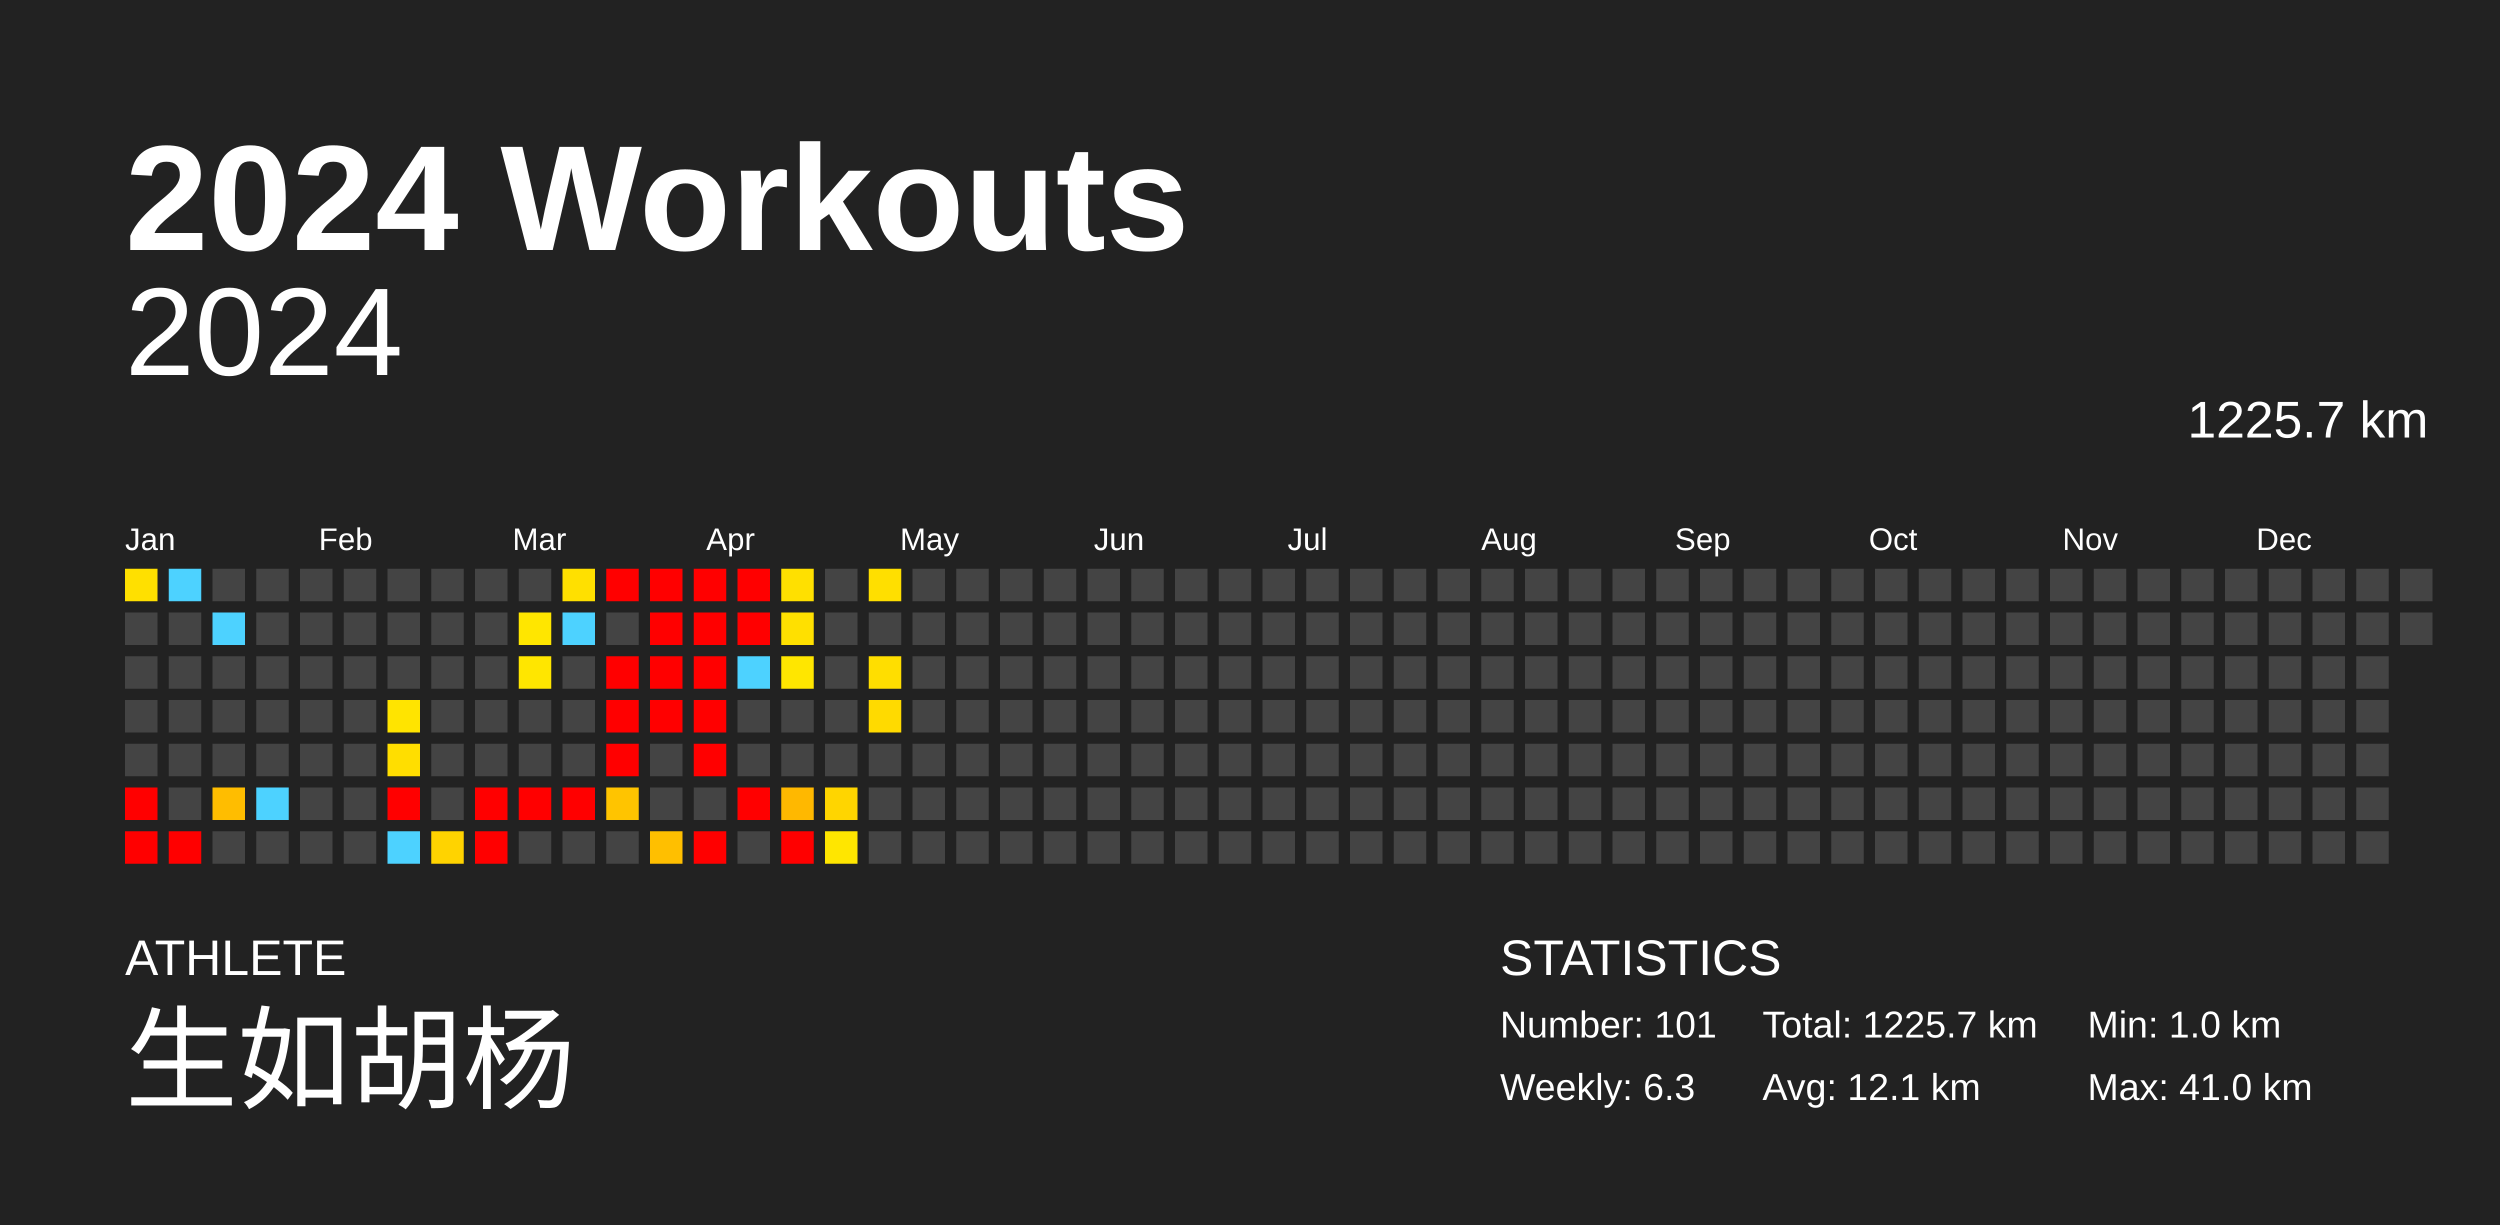
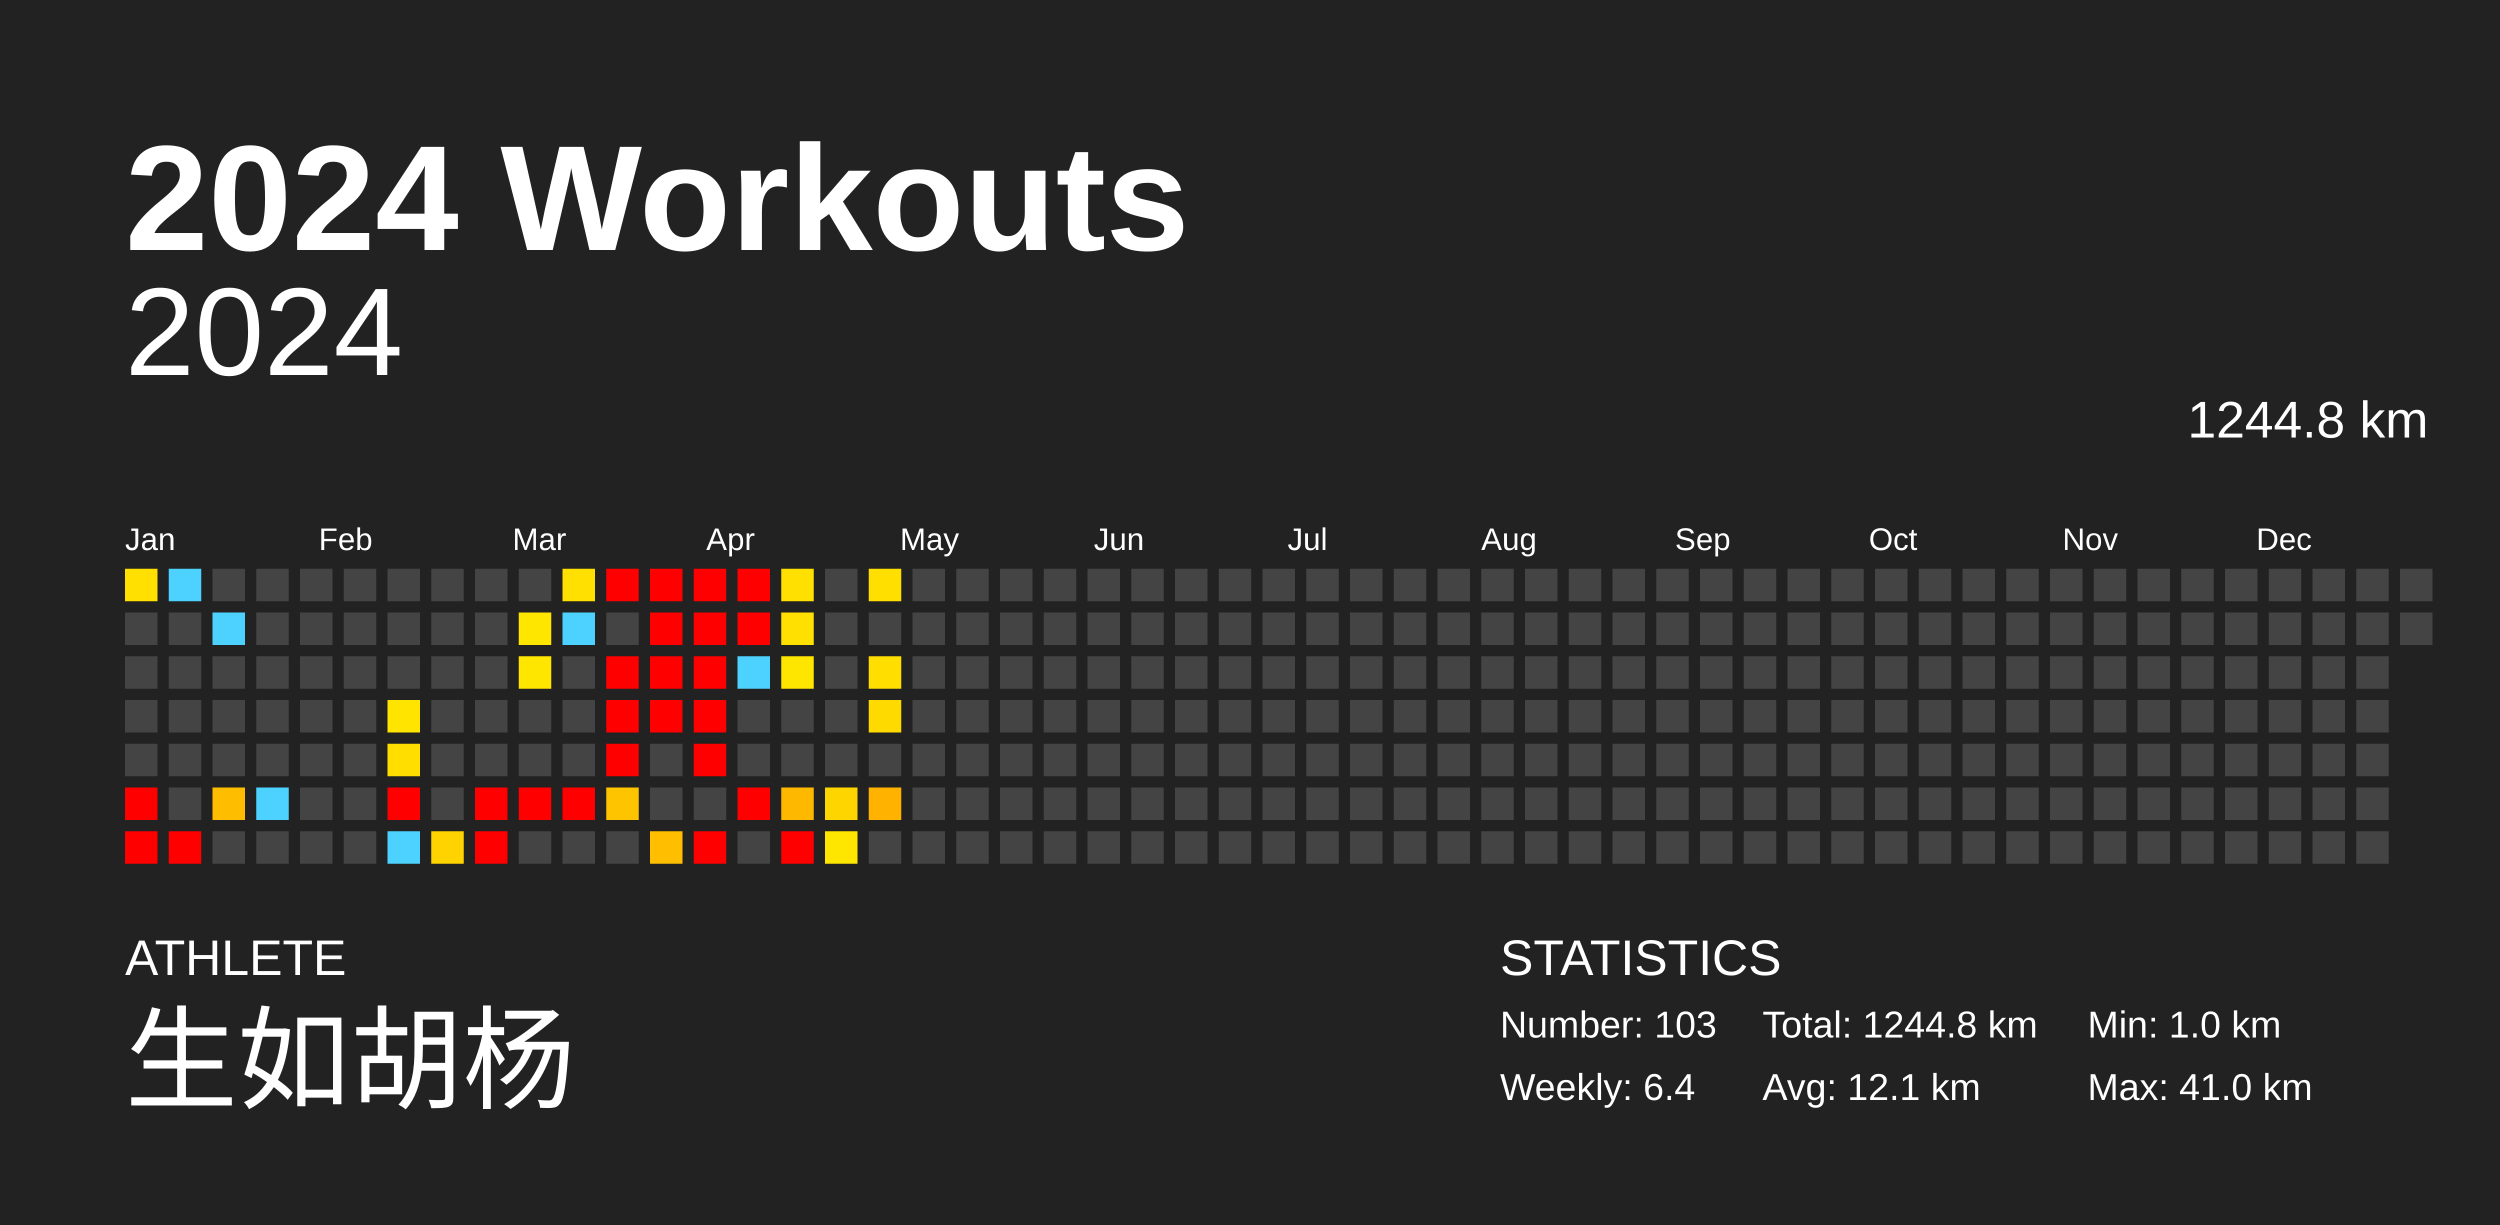
<svg xmlns="http://www.w3.org/2000/svg" baseProfile="full" height="98mm" version="1.1" viewBox="0,0,200,98" width="200mm">
  <defs />
  <rect fill="#222222" height="98" width="200" x="0" y="0" />
  <text fill="#FFFFFF" style="font-size:12px; font-family:Arial; font-weight:bold;" x="10" y="20">2024 Workouts</text>
  <text fill="#FFFFFF" style="font-size:4px; font-family:Arial" x="10" y="78">ATHLETE</text>
  <text fill="#FFFFFF" style="font-size:9px; font-family:Arial" x="10" y="88">生如胡杨</text>
  <text fill="#FFFFFF" style="font-size:4px; font-family:Arial" x="120" y="78">STATISTICS</text>
-   <text fill="#FFFFFF" style="font-size:3px; font-family:Arial" x="120" y="83">Number: 101</text>
-   <text fill="#FFFFFF" style="font-size:3px; font-family:Arial" x="120" y="88">Weekly: 6.3</text>
-   <text fill="#FFFFFF" style="font-size:3px; font-family:Arial" x="141" y="83">Total: 1225.7 km</text>
+   <text fill="#FFFFFF" style="font-size:3px; font-family:Arial" x="120" y="83">Number: 103</text>
+   <text fill="#FFFFFF" style="font-size:3px; font-family:Arial" x="120" y="88">Weekly: 6.4</text>
+   <text fill="#FFFFFF" style="font-size:3px; font-family:Arial" x="141" y="83">Total: 1244.8 km</text>
  <text fill="#FFFFFF" style="font-size:3px; font-family:Arial" x="141" y="88">Avg: 12.1 km</text>
  <text fill="#FFFFFF" style="font-size:3px; font-family:Arial" x="167" y="83">Min: 1.0 km</text>
  <text fill="#FFFFFF" style="font-size:3px; font-family:Arial" x="167" y="88">Max: 41.0 km</text>
  <text alignment-baseline="hanging" fill="#FFFFFF" style="font-size:10.0px; font-family:Arial;" x="10" y="30">2024</text>
-   <text alignment-baseline="hanging" fill="#FFFFFF" style="font-size:4.125px; font-family:Arial;" x="175" y="35">1225.7 km</text>
+   <text alignment-baseline="hanging" fill="#FFFFFF" style="font-size:4.125px; font-family:Arial;" x="175" y="35">1244.8 km</text>
  <text fill="#FFFFFF" style="font-size:2.5px; font-family:Arial" x="10.0" y="44">Jan</text>
  <text fill="#FFFFFF" style="font-size:2.5px; font-family:Arial" x="25.5" y="44">Feb</text>
  <text fill="#FFFFFF" style="font-size:2.5px; font-family:Arial" x="41.0" y="44">Mar</text>
  <text fill="#FFFFFF" style="font-size:2.5px; font-family:Arial" x="56.5" y="44">Apr</text>
  <text fill="#FFFFFF" style="font-size:2.5px; font-family:Arial" x="72.0" y="44">May</text>
  <text fill="#FFFFFF" style="font-size:2.5px; font-family:Arial" x="87.5" y="44">Jun</text>
  <text fill="#FFFFFF" style="font-size:2.5px; font-family:Arial" x="103.0" y="44">Jul</text>
  <text fill="#FFFFFF" style="font-size:2.5px; font-family:Arial" x="118.5" y="44">Aug</text>
  <text fill="#FFFFFF" style="font-size:2.5px; font-family:Arial" x="134.0" y="44">Sep</text>
  <text fill="#FFFFFF" style="font-size:2.5px; font-family:Arial" x="149.5" y="44">Oct</text>
  <text fill="#FFFFFF" style="font-size:2.5px; font-family:Arial" x="165.0" y="44">Nov</text>
  <text fill="#FFFFFF" style="font-size:2.5px; font-family:Arial" x="180.5" y="44">Dec</text>
  <rect fill="#ffe000" height="2.6" width="2.6" x="10.0" y="45.5" />
  <rect fill="#444444" height="2.6" width="2.6" x="10.0" y="49.0" />
  <rect fill="#444444" height="2.6" width="2.6" x="10.0" y="52.5" />
  <rect fill="#444444" height="2.6" width="2.6" x="10.0" y="56.0" />
  <rect fill="#444444" height="2.6" width="2.6" x="10.0" y="59.5" />
  <rect fill="red" height="2.6" width="2.6" x="10.0" y="63.0" />
  <rect fill="red" height="2.6" width="2.6" x="10.0" y="66.5" />
  <rect fill="#4dd2ff" height="2.6" width="2.6" x="13.5" y="45.5" />
  <rect fill="#444444" height="2.6" width="2.6" x="13.5" y="49.0" />
  <rect fill="#444444" height="2.6" width="2.6" x="13.5" y="52.5" />
  <rect fill="#444444" height="2.6" width="2.6" x="13.5" y="56.0" />
  <rect fill="#444444" height="2.6" width="2.6" x="13.5" y="59.5" />
  <rect fill="#444444" height="2.6" width="2.6" x="13.5" y="63.0" />
  <rect fill="red" height="2.6" width="2.6" x="13.5" y="66.5" />
  <rect fill="#444444" height="2.6" width="2.6" x="17.0" y="45.5" />
  <rect fill="#4dd2ff" height="2.6" width="2.6" x="17.0" y="49.0" />
  <rect fill="#444444" height="2.6" width="2.6" x="17.0" y="52.5" />
  <rect fill="#444444" height="2.6" width="2.6" x="17.0" y="56.0" />
  <rect fill="#444444" height="2.6" width="2.6" x="17.0" y="59.5" />
  <rect fill="#ffbd00" height="2.6" width="2.6" x="17.0" y="63.0" />
  <rect fill="#444444" height="2.6" width="2.6" x="17.0" y="66.5" />
  <rect fill="#444444" height="2.6" width="2.6" x="20.5" y="45.5" />
  <rect fill="#444444" height="2.6" width="2.6" x="20.5" y="49.0" />
  <rect fill="#444444" height="2.6" width="2.6" x="20.5" y="52.5" />
  <rect fill="#444444" height="2.6" width="2.6" x="20.5" y="56.0" />
  <rect fill="#444444" height="2.6" width="2.6" x="20.5" y="59.5" />
  <rect fill="#4dd2ff" height="2.6" width="2.6" x="20.5" y="63.0" />
  <rect fill="#444444" height="2.6" width="2.6" x="20.5" y="66.5" />
  <rect fill="#444444" height="2.6" width="2.6" x="24.0" y="45.5" />
  <rect fill="#444444" height="2.6" width="2.6" x="24.0" y="49.0" />
  <rect fill="#444444" height="2.6" width="2.6" x="24.0" y="52.5" />
  <rect fill="#444444" height="2.6" width="2.6" x="24.0" y="56.0" />
  <rect fill="#444444" height="2.6" width="2.6" x="24.0" y="59.5" />
  <rect fill="#444444" height="2.6" width="2.6" x="24.0" y="63.0" />
  <rect fill="#444444" height="2.6" width="2.6" x="24.0" y="66.5" />
  <rect fill="#444444" height="2.6" width="2.6" x="27.5" y="45.5" />
  <rect fill="#444444" height="2.6" width="2.6" x="27.5" y="49.0" />
  <rect fill="#444444" height="2.6" width="2.6" x="27.5" y="52.5" />
  <rect fill="#444444" height="2.6" width="2.6" x="27.5" y="56.0" />
  <rect fill="#444444" height="2.6" width="2.6" x="27.5" y="59.5" />
  <rect fill="#444444" height="2.6" width="2.6" x="27.5" y="63.0" />
  <rect fill="#444444" height="2.6" width="2.6" x="27.5" y="66.5" />
  <rect fill="#444444" height="2.6" width="2.6" x="31.0" y="45.5" />
  <rect fill="#444444" height="2.6" width="2.6" x="31.0" y="49.0" />
  <rect fill="#444444" height="2.6" width="2.6" x="31.0" y="52.5" />
  <rect fill="#ffe400" height="2.6" width="2.6" x="31.0" y="56.0" />
  <rect fill="#ffde00" height="2.6" width="2.6" x="31.0" y="59.5" />
  <rect fill="red" height="2.6" width="2.6" x="31.0" y="63.0" />
  <rect fill="#4dd2ff" height="2.6" width="2.6" x="31.0" y="66.5" />
  <rect fill="#444444" height="2.6" width="2.6" x="34.5" y="45.5" />
  <rect fill="#444444" height="2.6" width="2.6" x="34.5" y="49.0" />
  <rect fill="#444444" height="2.6" width="2.6" x="34.5" y="52.5" />
  <rect fill="#444444" height="2.6" width="2.6" x="34.5" y="56.0" />
  <rect fill="#444444" height="2.6" width="2.6" x="34.5" y="59.5" />
  <rect fill="#444444" height="2.6" width="2.6" x="34.5" y="63.0" />
  <rect fill="#ffd300" height="2.6" width="2.6" x="34.5" y="66.5" />
  <rect fill="#444444" height="2.6" width="2.6" x="38.0" y="45.5" />
  <rect fill="#444444" height="2.6" width="2.6" x="38.0" y="49.0" />
  <rect fill="#444444" height="2.6" width="2.6" x="38.0" y="52.5" />
  <rect fill="#444444" height="2.6" width="2.6" x="38.0" y="56.0" />
  <rect fill="#444444" height="2.6" width="2.6" x="38.0" y="59.5" />
  <rect fill="red" height="2.6" width="2.6" x="38.0" y="63.0" />
  <rect fill="red" height="2.6" width="2.6" x="38.0" y="66.5" />
  <rect fill="#444444" height="2.6" width="2.6" x="41.5" y="45.5" />
  <rect fill="#ffe600" height="2.6" width="2.6" x="41.5" y="49.0" />
  <rect fill="#ffe600" height="2.6" width="2.6" x="41.5" y="52.5" />
  <rect fill="#444444" height="2.6" width="2.6" x="41.5" y="56.0" />
  <rect fill="#444444" height="2.6" width="2.6" x="41.5" y="59.5" />
  <rect fill="red" height="2.6" width="2.6" x="41.5" y="63.0" />
  <rect fill="#444444" height="2.6" width="2.6" x="41.5" y="66.5" />
  <rect fill="#ffe000" height="2.6" width="2.6" x="45.0" y="45.5" />
  <rect fill="#4dd2ff" height="2.6" width="2.6" x="45.0" y="49.0" />
  <rect fill="#444444" height="2.6" width="2.6" x="45.0" y="52.5" />
  <rect fill="#444444" height="2.6" width="2.6" x="45.0" y="56.0" />
  <rect fill="#444444" height="2.6" width="2.6" x="45.0" y="59.5" />
  <rect fill="red" height="2.6" width="2.6" x="45.0" y="63.0" />
  <rect fill="#444444" height="2.6" width="2.6" x="45.0" y="66.5" />
  <rect fill="red" height="2.6" width="2.6" x="48.5" y="45.5" />
  <rect fill="#444444" height="2.6" width="2.6" x="48.5" y="49.0" />
  <rect fill="red" height="2.6" width="2.6" x="48.5" y="52.5" />
  <rect fill="red" height="2.6" width="2.6" x="48.5" y="56.0" />
  <rect fill="red" height="2.6" width="2.6" x="48.5" y="59.5" />
  <rect fill="#ffc400" height="2.6" width="2.6" x="48.5" y="63.0" />
  <rect fill="#444444" height="2.6" width="2.6" x="48.5" y="66.5" />
  <rect fill="red" height="2.6" width="2.6" x="52.0" y="45.5" />
  <rect fill="red" height="2.6" width="2.6" x="52.0" y="49.0" />
  <rect fill="red" height="2.6" width="2.6" x="52.0" y="52.5" />
  <rect fill="red" height="2.6" width="2.6" x="52.0" y="56.0" />
  <rect fill="#444444" height="2.6" width="2.6" x="52.0" y="59.5" />
  <rect fill="#444444" height="2.6" width="2.6" x="52.0" y="63.0" />
  <rect fill="#ffbf00" height="2.6" width="2.6" x="52.0" y="66.5" />
  <rect fill="red" height="2.6" width="2.6" x="55.5" y="45.5" />
  <rect fill="red" height="2.6" width="2.6" x="55.5" y="49.0" />
  <rect fill="red" height="2.6" width="2.6" x="55.5" y="52.5" />
  <rect fill="red" height="2.6" width="2.6" x="55.5" y="56.0" />
  <rect fill="red" height="2.6" width="2.6" x="55.5" y="59.5" />
  <rect fill="#444444" height="2.6" width="2.6" x="55.5" y="63.0" />
  <rect fill="red" height="2.6" width="2.6" x="55.5" y="66.5" />
  <rect fill="red" height="2.6" width="2.6" x="59.0" y="45.5" />
  <rect fill="red" height="2.6" width="2.6" x="59.0" y="49.0" />
  <rect fill="#4dd2ff" height="2.6" width="2.6" x="59.0" y="52.5" />
  <rect fill="#444444" height="2.6" width="2.6" x="59.0" y="56.0" />
  <rect fill="#444444" height="2.6" width="2.6" x="59.0" y="59.5" />
  <rect fill="red" height="2.6" width="2.6" x="59.0" y="63.0" />
  <rect fill="#444444" height="2.6" width="2.6" x="59.0" y="66.5" />
  <rect fill="#ffe000" height="2.6" width="2.6" x="62.5" y="45.5" />
  <rect fill="#ffe000" height="2.6" width="2.6" x="62.5" y="49.0" />
  <rect fill="#ffe600" height="2.6" width="2.6" x="62.5" y="52.5" />
  <rect fill="#444444" height="2.6" width="2.6" x="62.5" y="56.0" />
  <rect fill="#444444" height="2.6" width="2.6" x="62.5" y="59.5" />
  <rect fill="#ffb800" height="2.6" width="2.6" x="62.5" y="63.0" />
  <rect fill="red" height="2.6" width="2.6" x="62.5" y="66.5" />
  <rect fill="#444444" height="2.6" width="2.6" x="66.0" y="45.5" />
  <rect fill="#444444" height="2.6" width="2.6" x="66.0" y="49.0" />
  <rect fill="#444444" height="2.6" width="2.6" x="66.0" y="52.5" />
  <rect fill="#444444" height="2.6" width="2.6" x="66.0" y="56.0" />
  <rect fill="#444444" height="2.6" width="2.6" x="66.0" y="59.5" />
  <rect fill="#ffd500" height="2.6" width="2.6" x="66.0" y="63.0" />
  <rect fill="#ffe600" height="2.6" width="2.6" x="66.0" y="66.5" />
  <rect fill="#ffdf00" height="2.6" width="2.6" x="69.5" y="45.5" />
  <rect fill="#444444" height="2.6" width="2.6" x="69.5" y="49.0" />
  <rect fill="#ffde00" height="2.6" width="2.6" x="69.5" y="52.5" />
  <rect fill="#ffda00" height="2.6" width="2.6" x="69.5" y="56.0" />
  <rect fill="#444444" height="2.6" width="2.6" x="69.5" y="59.5" />
-   <rect fill="#444444" height="2.6" width="2.6" x="69.5" y="63.0" />
+   <rect fill="#ffb300" height="2.6" width="2.6" x="69.5" y="63.0" />
  <rect fill="#444444" height="2.6" width="2.6" x="69.5" y="66.5" />
  <rect fill="#444444" height="2.6" width="2.6" x="73.0" y="45.5" />
  <rect fill="#444444" height="2.6" width="2.6" x="73.0" y="49.0" />
  <rect fill="#444444" height="2.6" width="2.6" x="73.0" y="52.5" />
  <rect fill="#444444" height="2.6" width="2.6" x="73.0" y="56.0" />
  <rect fill="#444444" height="2.6" width="2.6" x="73.0" y="59.5" />
  <rect fill="#444444" height="2.6" width="2.6" x="73.0" y="63.0" />
  <rect fill="#444444" height="2.6" width="2.6" x="73.0" y="66.5" />
  <rect fill="#444444" height="2.6" width="2.6" x="76.5" y="45.5" />
  <rect fill="#444444" height="2.6" width="2.6" x="76.5" y="49.0" />
  <rect fill="#444444" height="2.6" width="2.6" x="76.5" y="52.5" />
  <rect fill="#444444" height="2.6" width="2.6" x="76.5" y="56.0" />
  <rect fill="#444444" height="2.6" width="2.6" x="76.5" y="59.5" />
  <rect fill="#444444" height="2.6" width="2.6" x="76.5" y="63.0" />
  <rect fill="#444444" height="2.6" width="2.6" x="76.5" y="66.5" />
  <rect fill="#444444" height="2.6" width="2.6" x="80.0" y="45.5" />
  <rect fill="#444444" height="2.6" width="2.6" x="80.0" y="49.0" />
  <rect fill="#444444" height="2.6" width="2.6" x="80.0" y="52.5" />
  <rect fill="#444444" height="2.6" width="2.6" x="80.0" y="56.0" />
  <rect fill="#444444" height="2.6" width="2.6" x="80.0" y="59.5" />
  <rect fill="#444444" height="2.6" width="2.6" x="80.0" y="63.0" />
  <rect fill="#444444" height="2.6" width="2.6" x="80.0" y="66.5" />
  <rect fill="#444444" height="2.6" width="2.6" x="83.5" y="45.5" />
  <rect fill="#444444" height="2.6" width="2.6" x="83.5" y="49.0" />
  <rect fill="#444444" height="2.6" width="2.6" x="83.5" y="52.5" />
  <rect fill="#444444" height="2.6" width="2.6" x="83.5" y="56.0" />
  <rect fill="#444444" height="2.6" width="2.6" x="83.5" y="59.5" />
  <rect fill="#444444" height="2.6" width="2.6" x="83.5" y="63.0" />
  <rect fill="#444444" height="2.6" width="2.6" x="83.5" y="66.5" />
  <rect fill="#444444" height="2.6" width="2.6" x="87.0" y="45.5" />
  <rect fill="#444444" height="2.6" width="2.6" x="87.0" y="49.0" />
  <rect fill="#444444" height="2.6" width="2.6" x="87.0" y="52.5" />
  <rect fill="#444444" height="2.6" width="2.6" x="87.0" y="56.0" />
  <rect fill="#444444" height="2.6" width="2.6" x="87.0" y="59.5" />
  <rect fill="#444444" height="2.6" width="2.6" x="87.0" y="63.0" />
  <rect fill="#444444" height="2.6" width="2.6" x="87.0" y="66.5" />
  <rect fill="#444444" height="2.6" width="2.6" x="90.5" y="45.5" />
  <rect fill="#444444" height="2.6" width="2.6" x="90.5" y="49.0" />
  <rect fill="#444444" height="2.6" width="2.6" x="90.5" y="52.5" />
  <rect fill="#444444" height="2.6" width="2.6" x="90.5" y="56.0" />
  <rect fill="#444444" height="2.6" width="2.6" x="90.5" y="59.5" />
  <rect fill="#444444" height="2.6" width="2.6" x="90.5" y="63.0" />
  <rect fill="#444444" height="2.6" width="2.6" x="90.5" y="66.5" />
  <rect fill="#444444" height="2.6" width="2.6" x="94.0" y="45.5" />
  <rect fill="#444444" height="2.6" width="2.6" x="94.0" y="49.0" />
  <rect fill="#444444" height="2.6" width="2.6" x="94.0" y="52.5" />
  <rect fill="#444444" height="2.6" width="2.6" x="94.0" y="56.0" />
  <rect fill="#444444" height="2.6" width="2.6" x="94.0" y="59.5" />
  <rect fill="#444444" height="2.6" width="2.6" x="94.0" y="63.0" />
  <rect fill="#444444" height="2.6" width="2.6" x="94.0" y="66.5" />
  <rect fill="#444444" height="2.6" width="2.6" x="97.5" y="45.5" />
  <rect fill="#444444" height="2.6" width="2.6" x="97.5" y="49.0" />
  <rect fill="#444444" height="2.6" width="2.6" x="97.5" y="52.5" />
  <rect fill="#444444" height="2.6" width="2.6" x="97.5" y="56.0" />
  <rect fill="#444444" height="2.6" width="2.6" x="97.5" y="59.5" />
  <rect fill="#444444" height="2.6" width="2.6" x="97.5" y="63.0" />
  <rect fill="#444444" height="2.6" width="2.6" x="97.5" y="66.5" />
  <rect fill="#444444" height="2.6" width="2.6" x="101.0" y="45.5" />
  <rect fill="#444444" height="2.6" width="2.6" x="101.0" y="49.0" />
  <rect fill="#444444" height="2.6" width="2.6" x="101.0" y="52.5" />
  <rect fill="#444444" height="2.6" width="2.6" x="101.0" y="56.0" />
  <rect fill="#444444" height="2.6" width="2.6" x="101.0" y="59.5" />
  <rect fill="#444444" height="2.6" width="2.6" x="101.0" y="63.0" />
  <rect fill="#444444" height="2.6" width="2.6" x="101.0" y="66.5" />
  <rect fill="#444444" height="2.6" width="2.6" x="104.5" y="45.5" />
  <rect fill="#444444" height="2.6" width="2.6" x="104.5" y="49.0" />
  <rect fill="#444444" height="2.6" width="2.6" x="104.5" y="52.5" />
  <rect fill="#444444" height="2.6" width="2.6" x="104.5" y="56.0" />
  <rect fill="#444444" height="2.6" width="2.6" x="104.5" y="59.5" />
  <rect fill="#444444" height="2.6" width="2.6" x="104.5" y="63.0" />
  <rect fill="#444444" height="2.6" width="2.6" x="104.5" y="66.5" />
  <rect fill="#444444" height="2.6" width="2.6" x="108.0" y="45.5" />
  <rect fill="#444444" height="2.6" width="2.6" x="108.0" y="49.0" />
  <rect fill="#444444" height="2.6" width="2.6" x="108.0" y="52.5" />
  <rect fill="#444444" height="2.6" width="2.6" x="108.0" y="56.0" />
  <rect fill="#444444" height="2.6" width="2.6" x="108.0" y="59.5" />
  <rect fill="#444444" height="2.6" width="2.6" x="108.0" y="63.0" />
  <rect fill="#444444" height="2.6" width="2.6" x="108.0" y="66.5" />
  <rect fill="#444444" height="2.6" width="2.6" x="111.5" y="45.5" />
  <rect fill="#444444" height="2.6" width="2.6" x="111.5" y="49.0" />
  <rect fill="#444444" height="2.6" width="2.6" x="111.5" y="52.5" />
  <rect fill="#444444" height="2.6" width="2.6" x="111.5" y="56.0" />
  <rect fill="#444444" height="2.6" width="2.6" x="111.5" y="59.5" />
  <rect fill="#444444" height="2.6" width="2.6" x="111.5" y="63.0" />
  <rect fill="#444444" height="2.6" width="2.6" x="111.5" y="66.5" />
  <rect fill="#444444" height="2.6" width="2.6" x="115.0" y="45.5" />
  <rect fill="#444444" height="2.6" width="2.6" x="115.0" y="49.0" />
  <rect fill="#444444" height="2.6" width="2.6" x="115.0" y="52.5" />
  <rect fill="#444444" height="2.6" width="2.6" x="115.0" y="56.0" />
  <rect fill="#444444" height="2.6" width="2.6" x="115.0" y="59.5" />
  <rect fill="#444444" height="2.6" width="2.6" x="115.0" y="63.0" />
  <rect fill="#444444" height="2.6" width="2.6" x="115.0" y="66.5" />
  <rect fill="#444444" height="2.6" width="2.6" x="118.5" y="45.5" />
  <rect fill="#444444" height="2.6" width="2.6" x="118.5" y="49.0" />
  <rect fill="#444444" height="2.6" width="2.6" x="118.5" y="52.5" />
  <rect fill="#444444" height="2.6" width="2.6" x="118.5" y="56.0" />
  <rect fill="#444444" height="2.6" width="2.6" x="118.5" y="59.5" />
  <rect fill="#444444" height="2.6" width="2.6" x="118.5" y="63.0" />
  <rect fill="#444444" height="2.6" width="2.6" x="118.5" y="66.5" />
  <rect fill="#444444" height="2.6" width="2.6" x="122.0" y="45.5" />
  <rect fill="#444444" height="2.6" width="2.6" x="122.0" y="49.0" />
  <rect fill="#444444" height="2.6" width="2.6" x="122.0" y="52.5" />
  <rect fill="#444444" height="2.6" width="2.6" x="122.0" y="56.0" />
  <rect fill="#444444" height="2.6" width="2.6" x="122.0" y="59.5" />
  <rect fill="#444444" height="2.6" width="2.6" x="122.0" y="63.0" />
  <rect fill="#444444" height="2.6" width="2.6" x="122.0" y="66.5" />
  <rect fill="#444444" height="2.6" width="2.6" x="125.5" y="45.5" />
  <rect fill="#444444" height="2.6" width="2.6" x="125.5" y="49.0" />
  <rect fill="#444444" height="2.6" width="2.6" x="125.5" y="52.5" />
  <rect fill="#444444" height="2.6" width="2.6" x="125.5" y="56.0" />
  <rect fill="#444444" height="2.6" width="2.6" x="125.5" y="59.5" />
  <rect fill="#444444" height="2.6" width="2.6" x="125.5" y="63.0" />
  <rect fill="#444444" height="2.6" width="2.6" x="125.5" y="66.5" />
  <rect fill="#444444" height="2.6" width="2.6" x="129.0" y="45.5" />
  <rect fill="#444444" height="2.6" width="2.6" x="129.0" y="49.0" />
  <rect fill="#444444" height="2.6" width="2.6" x="129.0" y="52.5" />
  <rect fill="#444444" height="2.6" width="2.6" x="129.0" y="56.0" />
  <rect fill="#444444" height="2.6" width="2.6" x="129.0" y="59.5" />
  <rect fill="#444444" height="2.6" width="2.6" x="129.0" y="63.0" />
  <rect fill="#444444" height="2.6" width="2.6" x="129.0" y="66.5" />
  <rect fill="#444444" height="2.6" width="2.6" x="132.5" y="45.5" />
  <rect fill="#444444" height="2.6" width="2.6" x="132.5" y="49.0" />
  <rect fill="#444444" height="2.6" width="2.6" x="132.5" y="52.5" />
  <rect fill="#444444" height="2.6" width="2.6" x="132.5" y="56.0" />
  <rect fill="#444444" height="2.6" width="2.6" x="132.5" y="59.5" />
  <rect fill="#444444" height="2.6" width="2.6" x="132.5" y="63.0" />
  <rect fill="#444444" height="2.6" width="2.6" x="132.5" y="66.5" />
  <rect fill="#444444" height="2.6" width="2.6" x="136.0" y="45.5" />
  <rect fill="#444444" height="2.6" width="2.6" x="136.0" y="49.0" />
  <rect fill="#444444" height="2.6" width="2.6" x="136.0" y="52.5" />
  <rect fill="#444444" height="2.6" width="2.6" x="136.0" y="56.0" />
  <rect fill="#444444" height="2.6" width="2.6" x="136.0" y="59.5" />
  <rect fill="#444444" height="2.6" width="2.6" x="136.0" y="63.0" />
  <rect fill="#444444" height="2.6" width="2.6" x="136.0" y="66.5" />
  <rect fill="#444444" height="2.6" width="2.6" x="139.5" y="45.5" />
  <rect fill="#444444" height="2.6" width="2.6" x="139.5" y="49.0" />
  <rect fill="#444444" height="2.6" width="2.6" x="139.5" y="52.5" />
  <rect fill="#444444" height="2.6" width="2.6" x="139.5" y="56.0" />
  <rect fill="#444444" height="2.6" width="2.6" x="139.5" y="59.5" />
  <rect fill="#444444" height="2.6" width="2.6" x="139.5" y="63.0" />
  <rect fill="#444444" height="2.6" width="2.6" x="139.5" y="66.5" />
  <rect fill="#444444" height="2.6" width="2.6" x="143.0" y="45.5" />
  <rect fill="#444444" height="2.6" width="2.6" x="143.0" y="49.0" />
  <rect fill="#444444" height="2.6" width="2.6" x="143.0" y="52.5" />
  <rect fill="#444444" height="2.6" width="2.6" x="143.0" y="56.0" />
  <rect fill="#444444" height="2.6" width="2.6" x="143.0" y="59.5" />
  <rect fill="#444444" height="2.6" width="2.6" x="143.0" y="63.0" />
  <rect fill="#444444" height="2.6" width="2.6" x="143.0" y="66.5" />
  <rect fill="#444444" height="2.6" width="2.6" x="146.5" y="45.5" />
  <rect fill="#444444" height="2.6" width="2.6" x="146.5" y="49.0" />
  <rect fill="#444444" height="2.6" width="2.6" x="146.5" y="52.5" />
  <rect fill="#444444" height="2.6" width="2.6" x="146.5" y="56.0" />
  <rect fill="#444444" height="2.6" width="2.6" x="146.5" y="59.5" />
  <rect fill="#444444" height="2.6" width="2.6" x="146.5" y="63.0" />
  <rect fill="#444444" height="2.6" width="2.6" x="146.5" y="66.5" />
  <rect fill="#444444" height="2.6" width="2.6" x="150.0" y="45.5" />
  <rect fill="#444444" height="2.6" width="2.6" x="150.0" y="49.0" />
  <rect fill="#444444" height="2.6" width="2.6" x="150.0" y="52.5" />
  <rect fill="#444444" height="2.6" width="2.6" x="150.0" y="56.0" />
  <rect fill="#444444" height="2.6" width="2.6" x="150.0" y="59.5" />
  <rect fill="#444444" height="2.6" width="2.6" x="150.0" y="63.0" />
  <rect fill="#444444" height="2.6" width="2.6" x="150.0" y="66.5" />
  <rect fill="#444444" height="2.6" width="2.6" x="153.5" y="45.5" />
  <rect fill="#444444" height="2.6" width="2.6" x="153.5" y="49.0" />
  <rect fill="#444444" height="2.6" width="2.6" x="153.5" y="52.5" />
  <rect fill="#444444" height="2.6" width="2.6" x="153.5" y="56.0" />
  <rect fill="#444444" height="2.6" width="2.6" x="153.5" y="59.5" />
  <rect fill="#444444" height="2.6" width="2.6" x="153.5" y="63.0" />
  <rect fill="#444444" height="2.6" width="2.6" x="153.5" y="66.5" />
  <rect fill="#444444" height="2.6" width="2.6" x="157.0" y="45.5" />
  <rect fill="#444444" height="2.6" width="2.6" x="157.0" y="49.0" />
  <rect fill="#444444" height="2.6" width="2.6" x="157.0" y="52.5" />
  <rect fill="#444444" height="2.6" width="2.6" x="157.0" y="56.0" />
  <rect fill="#444444" height="2.6" width="2.6" x="157.0" y="59.5" />
  <rect fill="#444444" height="2.6" width="2.6" x="157.0" y="63.0" />
  <rect fill="#444444" height="2.6" width="2.6" x="157.0" y="66.5" />
  <rect fill="#444444" height="2.6" width="2.6" x="160.5" y="45.5" />
  <rect fill="#444444" height="2.6" width="2.6" x="160.5" y="49.0" />
  <rect fill="#444444" height="2.6" width="2.6" x="160.5" y="52.5" />
  <rect fill="#444444" height="2.6" width="2.6" x="160.5" y="56.0" />
  <rect fill="#444444" height="2.6" width="2.6" x="160.5" y="59.5" />
  <rect fill="#444444" height="2.6" width="2.6" x="160.5" y="63.0" />
  <rect fill="#444444" height="2.6" width="2.6" x="160.5" y="66.5" />
  <rect fill="#444444" height="2.6" width="2.6" x="164.0" y="45.5" />
  <rect fill="#444444" height="2.6" width="2.6" x="164.0" y="49.0" />
  <rect fill="#444444" height="2.6" width="2.6" x="164.0" y="52.5" />
  <rect fill="#444444" height="2.6" width="2.6" x="164.0" y="56.0" />
  <rect fill="#444444" height="2.6" width="2.6" x="164.0" y="59.5" />
  <rect fill="#444444" height="2.6" width="2.6" x="164.0" y="63.0" />
  <rect fill="#444444" height="2.6" width="2.6" x="164.0" y="66.5" />
  <rect fill="#444444" height="2.6" width="2.6" x="167.5" y="45.5" />
  <rect fill="#444444" height="2.6" width="2.6" x="167.5" y="49.0" />
  <rect fill="#444444" height="2.6" width="2.6" x="167.5" y="52.5" />
  <rect fill="#444444" height="2.6" width="2.6" x="167.5" y="56.0" />
  <rect fill="#444444" height="2.6" width="2.6" x="167.5" y="59.5" />
  <rect fill="#444444" height="2.6" width="2.6" x="167.5" y="63.0" />
  <rect fill="#444444" height="2.6" width="2.6" x="167.5" y="66.5" />
  <rect fill="#444444" height="2.6" width="2.6" x="171.0" y="45.5" />
  <rect fill="#444444" height="2.6" width="2.6" x="171.0" y="49.0" />
  <rect fill="#444444" height="2.6" width="2.6" x="171.0" y="52.5" />
  <rect fill="#444444" height="2.6" width="2.6" x="171.0" y="56.0" />
  <rect fill="#444444" height="2.6" width="2.6" x="171.0" y="59.5" />
  <rect fill="#444444" height="2.6" width="2.6" x="171.0" y="63.0" />
  <rect fill="#444444" height="2.6" width="2.6" x="171.0" y="66.5" />
  <rect fill="#444444" height="2.6" width="2.6" x="174.5" y="45.5" />
  <rect fill="#444444" height="2.6" width="2.6" x="174.5" y="49.0" />
  <rect fill="#444444" height="2.6" width="2.6" x="174.5" y="52.5" />
  <rect fill="#444444" height="2.6" width="2.6" x="174.5" y="56.0" />
  <rect fill="#444444" height="2.6" width="2.6" x="174.5" y="59.5" />
  <rect fill="#444444" height="2.6" width="2.6" x="174.5" y="63.0" />
  <rect fill="#444444" height="2.6" width="2.6" x="174.5" y="66.5" />
  <rect fill="#444444" height="2.6" width="2.6" x="178.0" y="45.5" />
  <rect fill="#444444" height="2.6" width="2.6" x="178.0" y="49.0" />
  <rect fill="#444444" height="2.6" width="2.6" x="178.0" y="52.5" />
  <rect fill="#444444" height="2.6" width="2.6" x="178.0" y="56.0" />
  <rect fill="#444444" height="2.6" width="2.6" x="178.0" y="59.5" />
  <rect fill="#444444" height="2.6" width="2.6" x="178.0" y="63.0" />
  <rect fill="#444444" height="2.6" width="2.6" x="178.0" y="66.5" />
  <rect fill="#444444" height="2.6" width="2.6" x="181.5" y="45.5" />
  <rect fill="#444444" height="2.6" width="2.6" x="181.5" y="49.0" />
  <rect fill="#444444" height="2.6" width="2.6" x="181.5" y="52.5" />
  <rect fill="#444444" height="2.6" width="2.6" x="181.5" y="56.0" />
  <rect fill="#444444" height="2.6" width="2.6" x="181.5" y="59.5" />
  <rect fill="#444444" height="2.6" width="2.6" x="181.5" y="63.0" />
  <rect fill="#444444" height="2.6" width="2.6" x="181.5" y="66.5" />
  <rect fill="#444444" height="2.6" width="2.6" x="185.0" y="45.5" />
  <rect fill="#444444" height="2.6" width="2.6" x="185.0" y="49.0" />
  <rect fill="#444444" height="2.6" width="2.6" x="185.0" y="52.5" />
  <rect fill="#444444" height="2.6" width="2.6" x="185.0" y="56.0" />
  <rect fill="#444444" height="2.6" width="2.6" x="185.0" y="59.5" />
  <rect fill="#444444" height="2.6" width="2.6" x="185.0" y="63.0" />
  <rect fill="#444444" height="2.6" width="2.6" x="185.0" y="66.5" />
  <rect fill="#444444" height="2.6" width="2.6" x="188.5" y="45.5" />
  <rect fill="#444444" height="2.6" width="2.6" x="188.5" y="49.0" />
  <rect fill="#444444" height="2.6" width="2.6" x="188.5" y="52.5" />
  <rect fill="#444444" height="2.6" width="2.6" x="188.5" y="56.0" />
  <rect fill="#444444" height="2.6" width="2.6" x="188.5" y="59.5" />
  <rect fill="#444444" height="2.6" width="2.6" x="188.5" y="63.0" />
  <rect fill="#444444" height="2.6" width="2.6" x="188.5" y="66.5" />
  <rect fill="#444444" height="2.6" width="2.6" x="192.0" y="45.5" />
  <rect fill="#444444" height="2.6" width="2.6" x="192.0" y="49.0" />
</svg>
